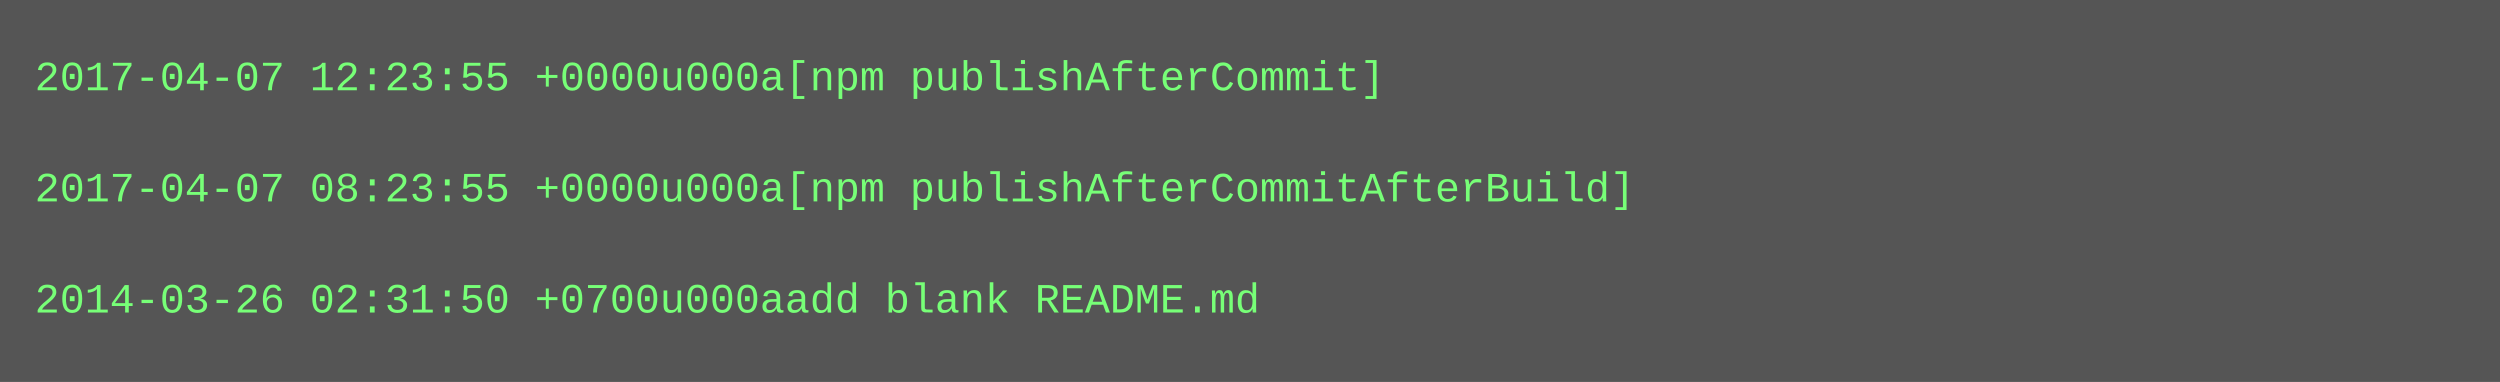
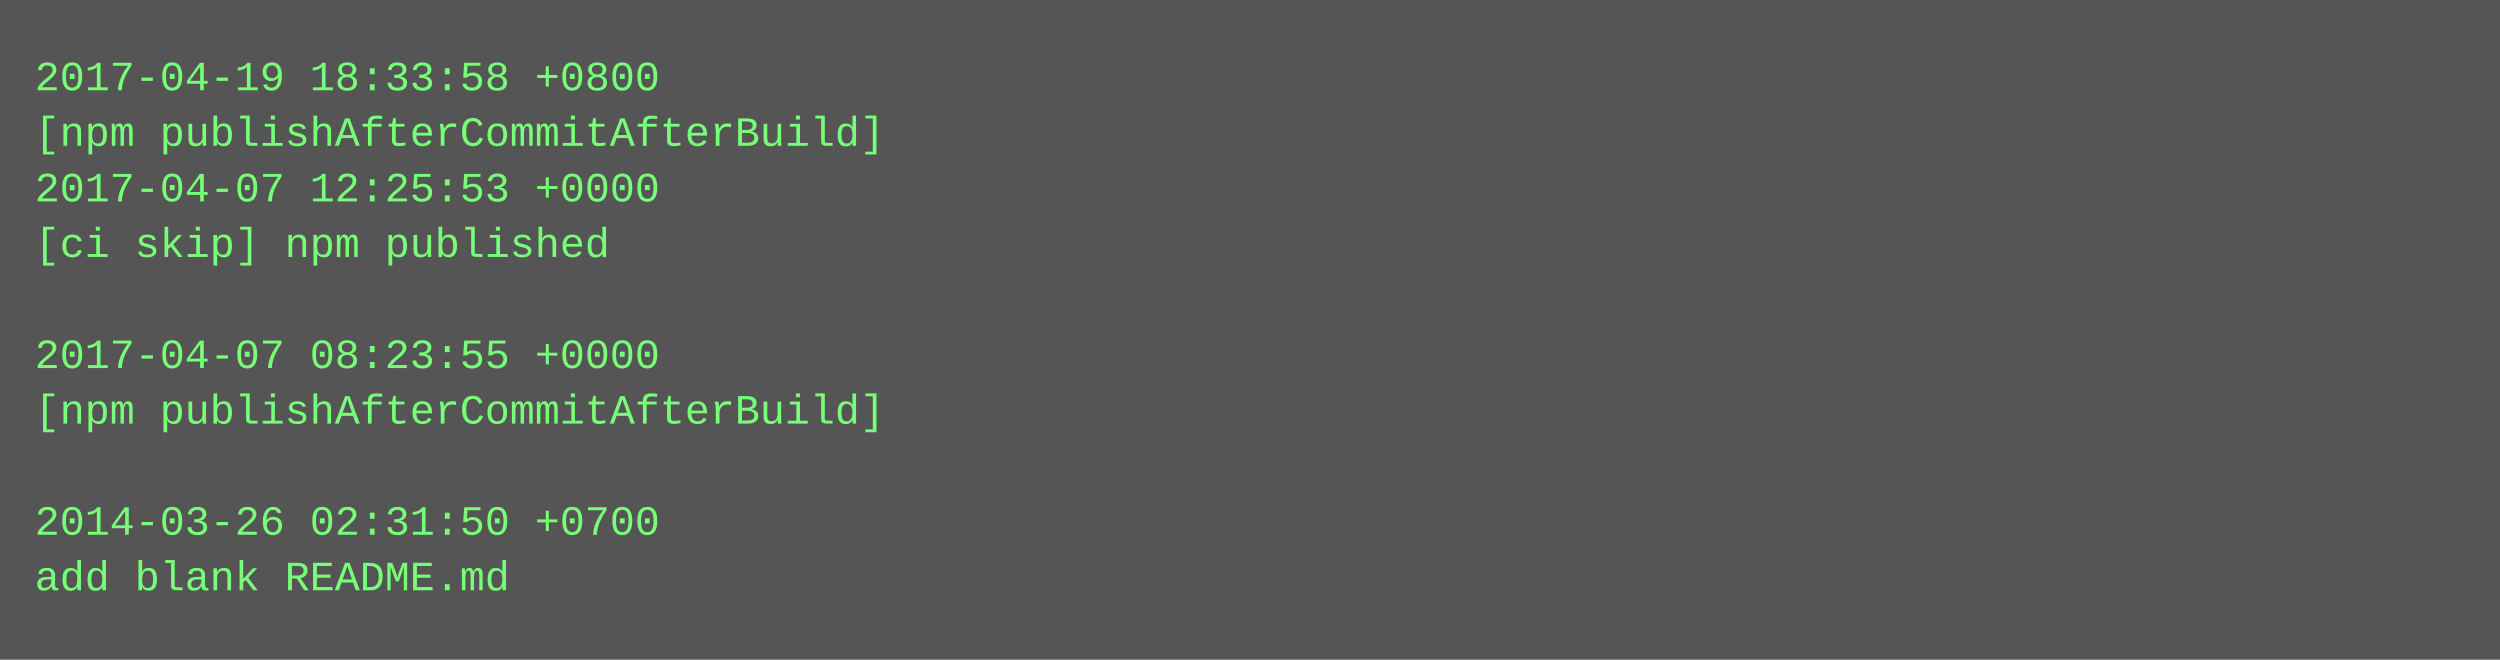
- <svg xmlns="http://www.w3.org/2000/svg" height="110" width="720">
-   <rect height="110" fill="#555" width="720" />
+ <svg xmlns="http://www.w3.org/2000/svg" height="190" width="720">
+   <rect height="190" fill="#555" width="720" />
  <text fill="#7f7" font-family="Courier New" font-size="12" xml:space="preserve">
-     <tspan x="10" y="26">2017-04-07 12:23:55 +0000u000a[npm publishAfterCommit]</tspan>
-     <tspan x="10" y="42" />
-     <tspan x="10" y="58">2017-04-07 08:23:55 +0000u000a[npm publishAfterCommitAfterBuild]</tspan>
-     <tspan x="10" y="74" />
-     <tspan x="10" y="90">2014-03-26 02:31:50 +0700u000aadd blank README.md</tspan>
+     <tspan x="10" y="26">2017-04-19 18:33:58 +0800</tspan>
+     <tspan x="10" y="42">[npm publishAfterCommitAfterBuild]</tspan>
+     <tspan x="10" y="58">2017-04-07 12:25:53 +0000</tspan>
+     <tspan x="10" y="74">[ci skip] npm published</tspan>
+     <tspan x="10" y="90" />
+     <tspan x="10" y="106">2017-04-07 08:23:55 +0000</tspan>
+     <tspan x="10" y="122">[npm publishAfterCommitAfterBuild]</tspan>
+     <tspan x="10" y="138" />
+     <tspan x="10" y="154">2014-03-26 02:31:50 +0700</tspan>
+     <tspan x="10" y="170">add blank README.md</tspan>
  </text>
</svg>
